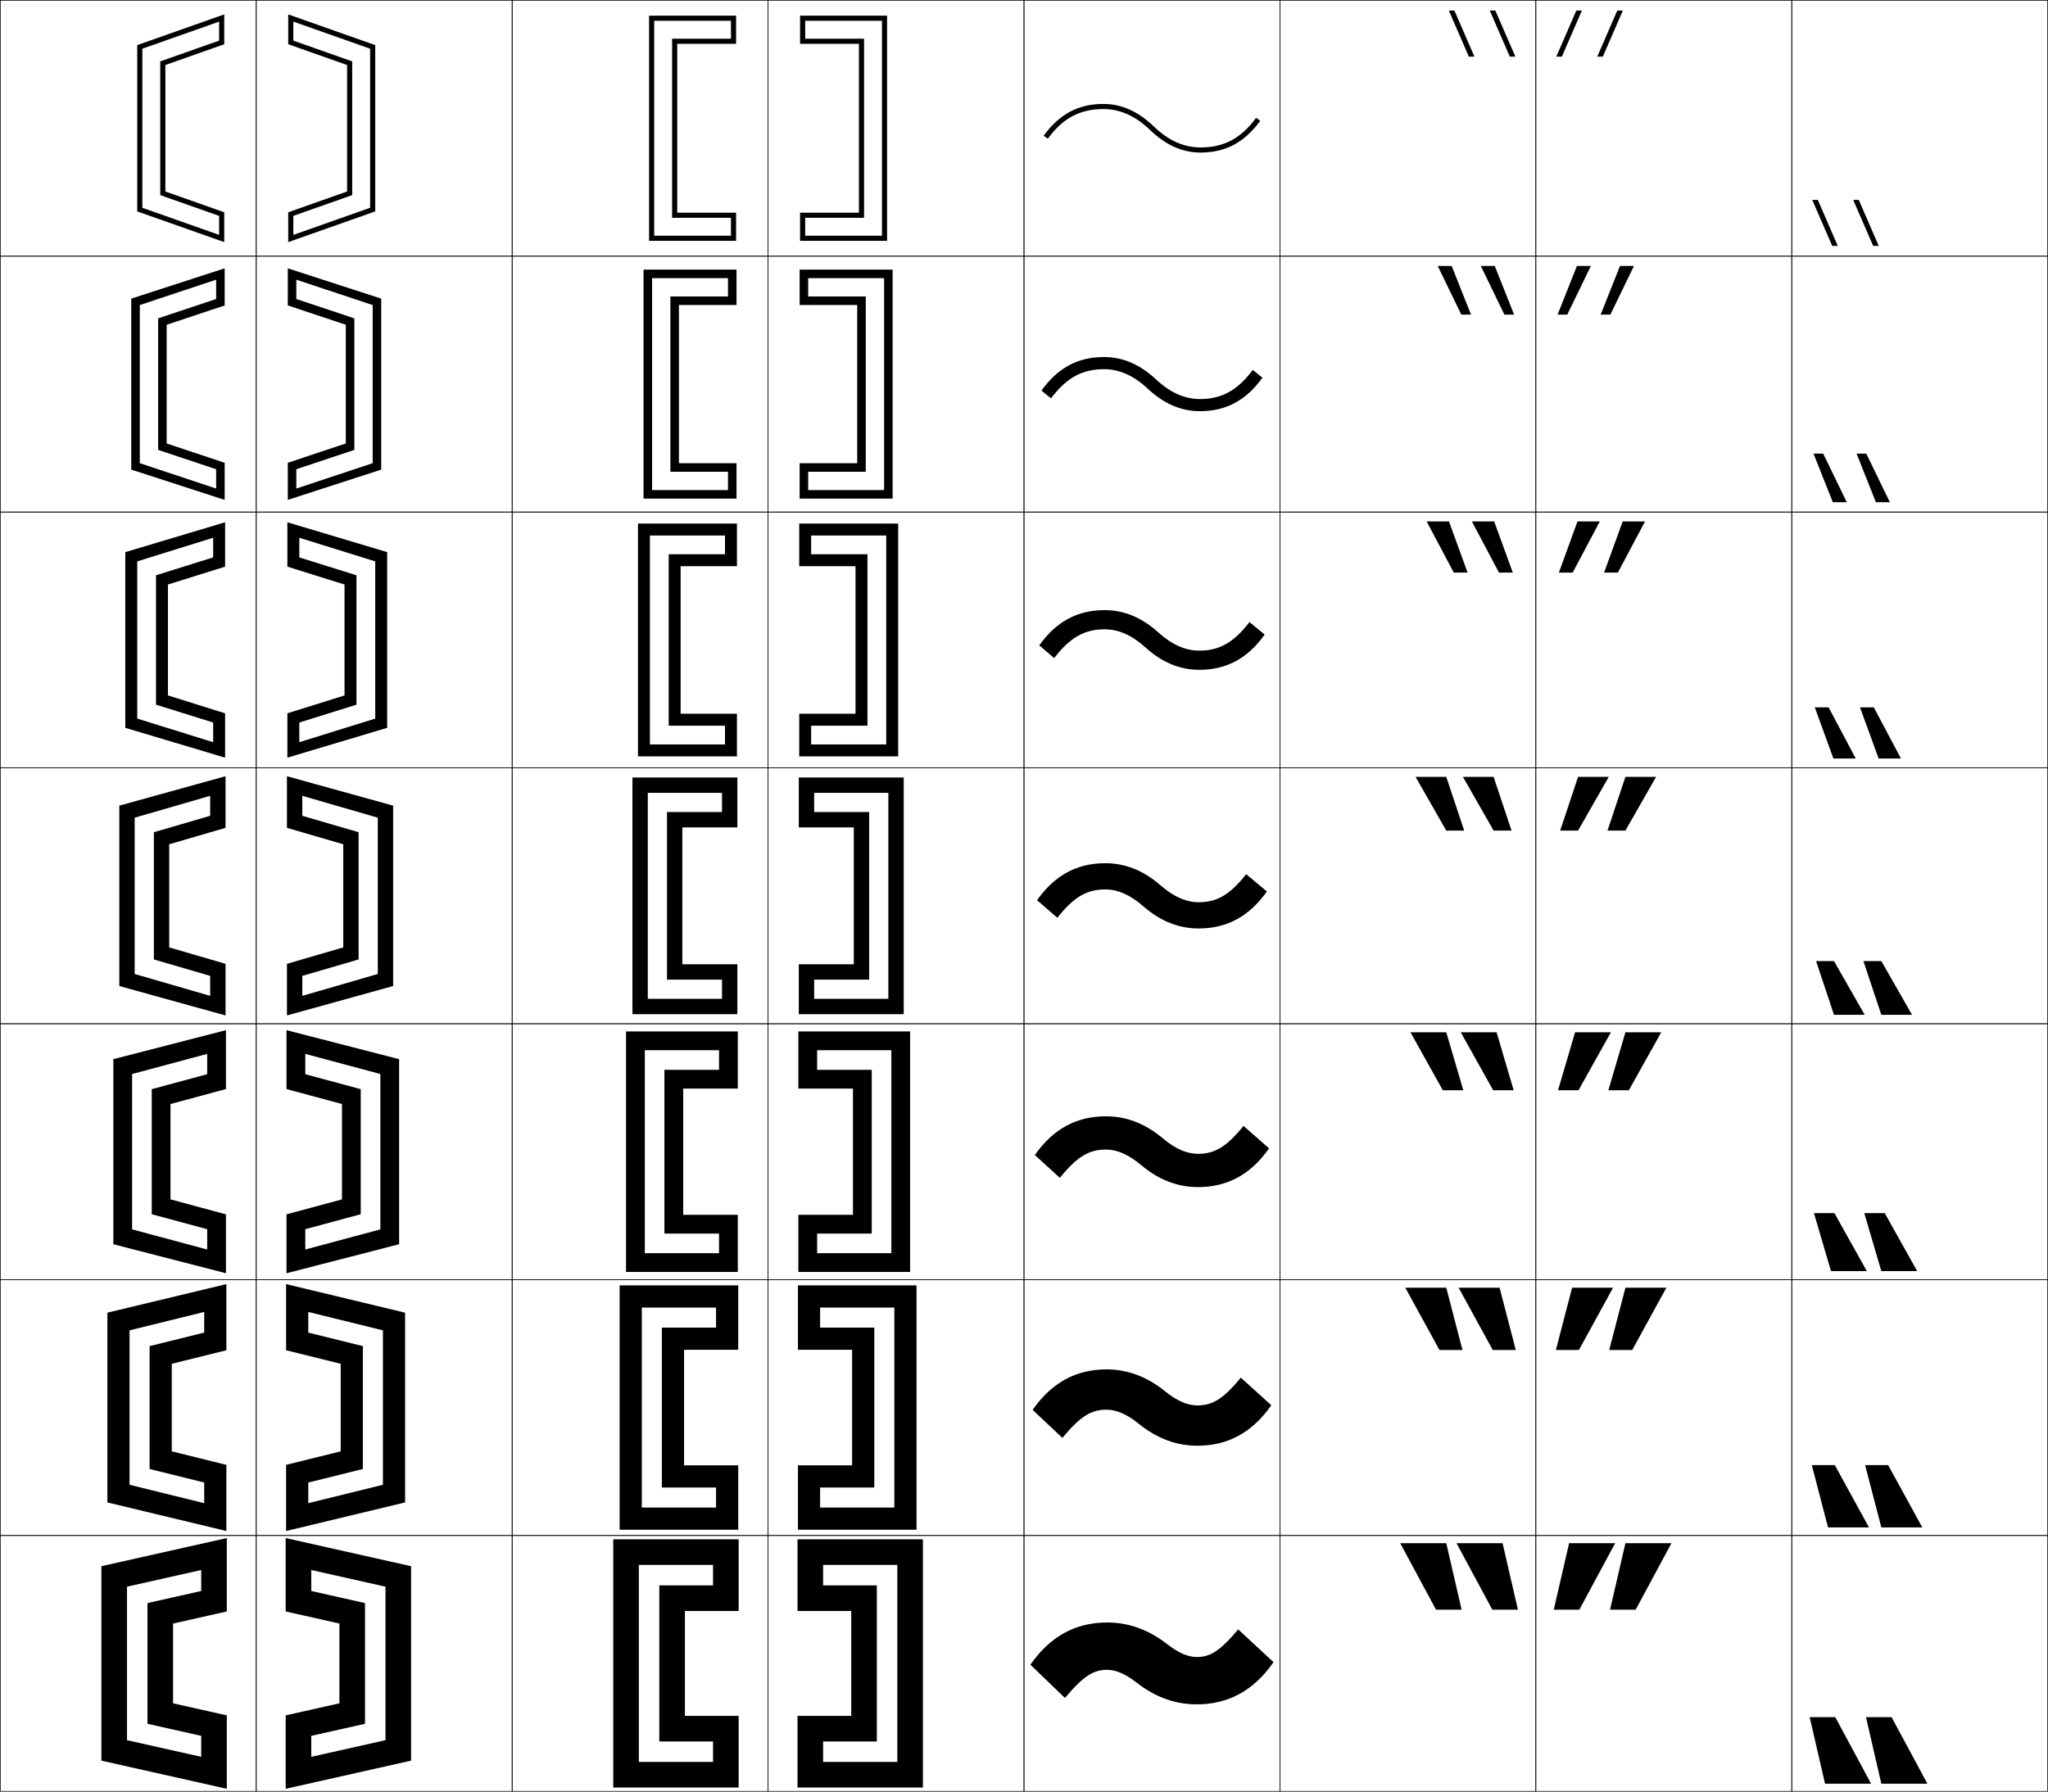
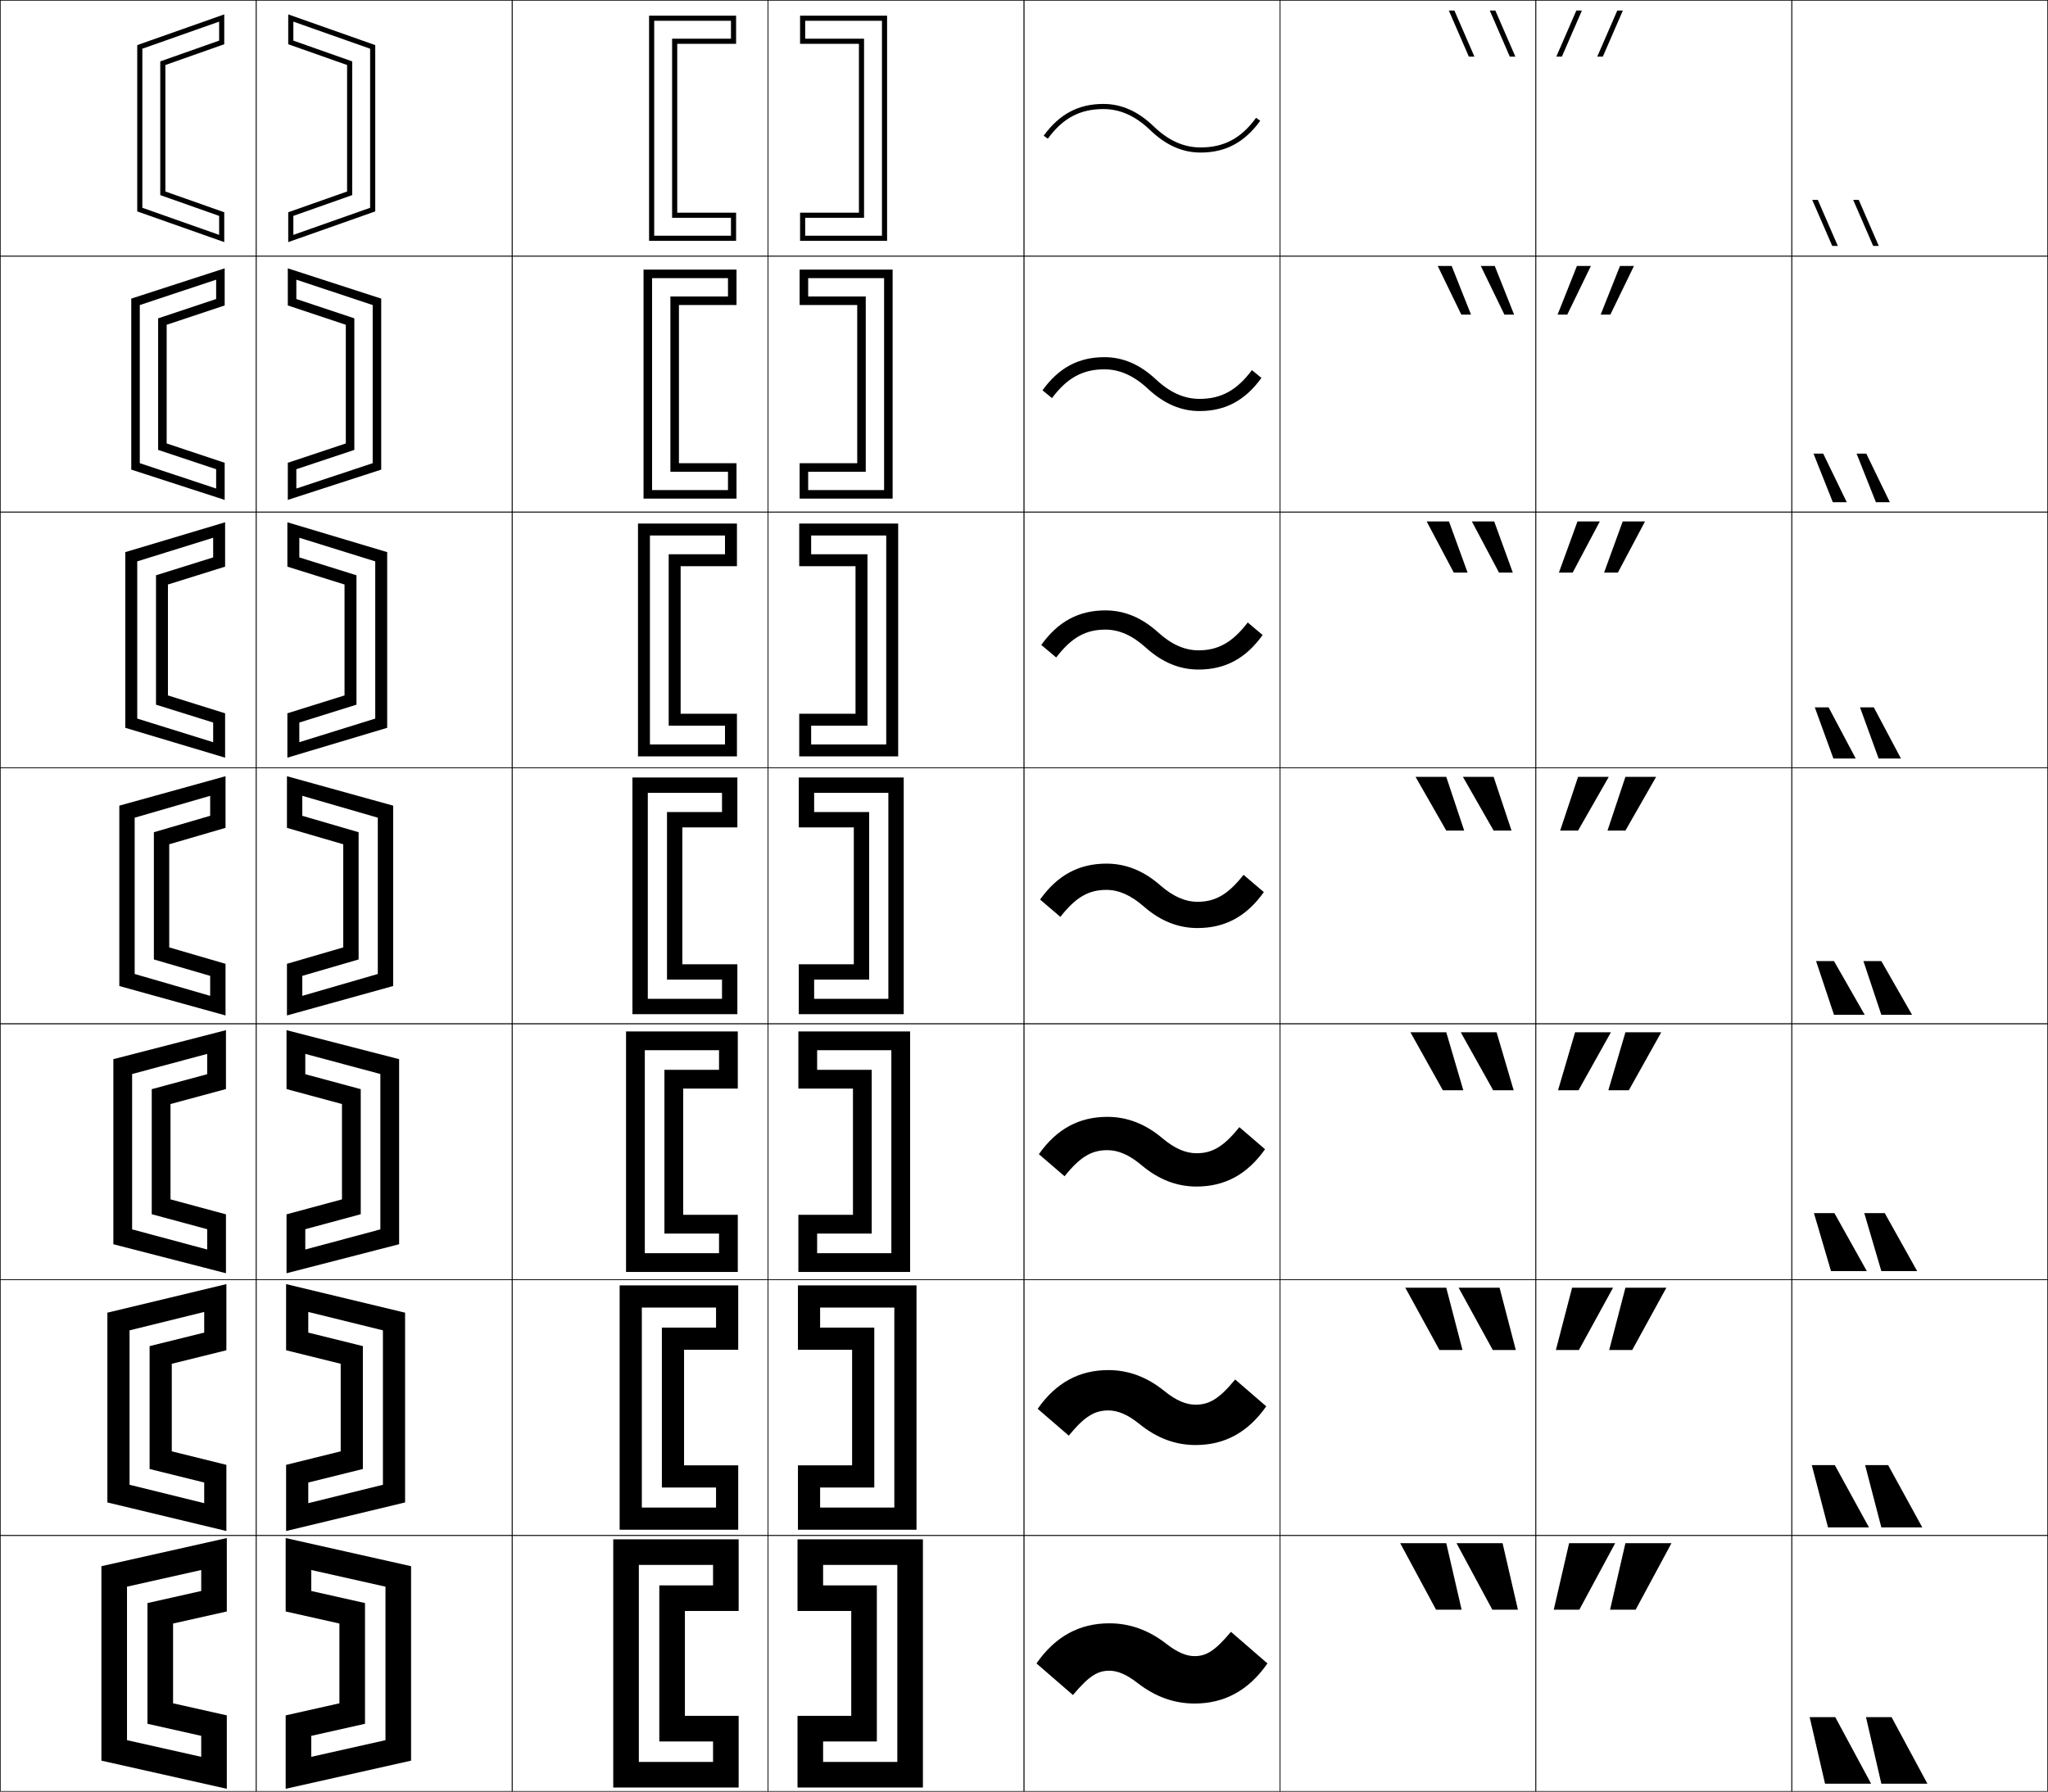
<svg xmlns="http://www.w3.org/2000/svg" width="800.25" height="700.25" viewBox="0 0 800.25 700.25" overflow="visible" enable-background="new 0 0 800.25 700.25" xml:space="preserve">
  <g id="glyphs">
    <g>
      <rect x="0.125" y="0.125" fill="none" stroke="#000000" stroke-width="0.25" width="100" height="100" />
      <rect x="100.125" y="0.125" fill="none" stroke="#000000" stroke-width="0.25" width="100" height="100" />
      <rect x="0.125" y="100.125" fill="none" stroke="#000000" stroke-width="0.25" width="100" height="100" />
      <rect x="100.125" y="100.125" fill="none" stroke="#000000" stroke-width="0.25" width="100" height="100" />
      <rect x="0.125" y="200.125" fill="none" stroke="#000000" stroke-width="0.25" width="100" height="100" />
      <rect x="100.125" y="200.125" fill="none" stroke="#000000" stroke-width="0.25" width="100" height="100" />
      <rect x="0.125" y="300.125" fill="none" stroke="#000000" stroke-width="0.25" width="100" height="100" />
      <rect x="100.125" y="300.125" fill="none" stroke="#000000" stroke-width="0.25" width="100" height="100" />
      <rect x="0.125" y="400.125" fill="none" stroke="#000000" stroke-width="0.25" width="100" height="100" />
      <rect x="100.125" y="400.125" fill="none" stroke="#000000" stroke-width="0.25" width="100" height="100" />
      <rect x="0.125" y="500.125" fill="none" stroke="#000000" stroke-width="0.25" width="100" height="100" />
      <rect x="100.125" y="500.125" fill="none" stroke="#000000" stroke-width="0.25" width="100" height="100" />
      <rect x="0.125" y="600.125" fill="none" stroke="#000000" stroke-width="0.25" width="100" height="100" />
      <rect x="100.125" y="600.125" fill="none" stroke="#000000" stroke-width="0.25" width="100" height="100" />
      <rect x="600.125" y="0.125" fill="none" stroke="#000000" stroke-width="0.25" width="100" height="100" />
      <rect x="700.125" y="0.125" fill="none" stroke="#000000" stroke-width="0.25" width="100" height="100" />
      <rect x="600.125" y="100.125" fill="none" stroke="#000000" stroke-width="0.25" width="100" height="100" />
      <rect x="700.125" y="100.125" fill="none" stroke="#000000" stroke-width="0.25" width="100" height="100" />
      <rect x="600.125" y="200.125" fill="none" stroke="#000000" stroke-width="0.25" width="100" height="100" />
      <rect x="700.125" y="200.125" fill="none" stroke="#000000" stroke-width="0.25" width="100" height="100" />
      <rect x="600.125" y="300.125" fill="none" stroke="#000000" stroke-width="0.25" width="100" height="100" />
      <rect x="700.125" y="300.125" fill="none" stroke="#000000" stroke-width="0.25" width="100" height="100" />
      <rect x="600.125" y="400.125" fill="none" stroke="#000000" stroke-width="0.25" width="100" height="100" />
      <rect x="700.125" y="400.125" fill="none" stroke="#000000" stroke-width="0.25" width="100" height="100" />
      <rect x="600.125" y="500.125" fill="none" stroke="#000000" stroke-width="0.25" width="100" height="100" />
      <rect x="700.125" y="500.125" fill="none" stroke="#000000" stroke-width="0.25" width="100" height="100" />
      <rect x="600.125" y="600.125" fill="none" stroke="#000000" stroke-width="0.25" width="100" height="100" />
      <rect x="700.125" y="600.125" fill="none" stroke="#000000" stroke-width="0.25" width="100" height="100" />
      <rect x="200.125" y="0.125" fill="none" stroke="#000000" stroke-width="0.25" width="100" height="100" />
      <rect x="300.125" y="0.125" fill="none" stroke="#000000" stroke-width="0.25" width="100" height="100" />
      <rect x="400.125" y="0.125" fill="none" stroke="#000000" stroke-width="0.25" width="100" height="100" />
      <rect x="500.125" y="0.125" fill="none" stroke="#000000" stroke-width="0.25" width="100" height="100" />
      <rect x="200.125" y="100.125" fill="none" stroke="#000000" stroke-width="0.25" width="100" height="100" />
      <rect x="300.125" y="100.125" fill="none" stroke="#000000" stroke-width="0.25" width="100" height="100" />
      <rect x="400.125" y="100.125" fill="none" stroke="#000000" stroke-width="0.25" width="100" height="100" />
      <rect x="500.125" y="100.125" fill="none" stroke="#000000" stroke-width="0.25" width="100" height="100" />
      <rect x="200.125" y="200.125" fill="none" stroke="#000000" stroke-width="0.25" width="100" height="100" />
      <rect x="300.125" y="200.125" fill="none" stroke="#000000" stroke-width="0.25" width="100" height="100" />
      <rect x="400.125" y="200.125" fill="none" stroke="#000000" stroke-width="0.25" width="100" height="100" />
      <rect x="500.125" y="200.125" fill="none" stroke="#000000" stroke-width="0.25" width="100" height="100" />
      <rect x="200.125" y="300.125" fill="none" stroke="#000000" stroke-width="0.25" width="100" height="100" />
      <rect x="300.125" y="300.125" fill="none" stroke="#000000" stroke-width="0.25" width="100" height="100" />
      <rect x="400.125" y="300.125" fill="none" stroke="#000000" stroke-width="0.25" width="100" height="100" />
      <rect x="500.125" y="300.125" fill="none" stroke="#000000" stroke-width="0.25" width="100" height="100" />
      <rect x="200.125" y="400.125" fill="none" stroke="#000000" stroke-width="0.25" width="100" height="100" />
      <rect x="300.125" y="400.125" fill="none" stroke="#000000" stroke-width="0.25" width="100" height="100" />
      <rect x="400.125" y="400.125" fill="none" stroke="#000000" stroke-width="0.25" width="100" height="100" />
      <rect x="500.125" y="400.125" fill="none" stroke="#000000" stroke-width="0.25" width="100" height="100" />
      <rect x="200.125" y="500.125" fill="none" stroke="#000000" stroke-width="0.25" width="100" height="100" />
      <rect x="300.125" y="500.125" fill="none" stroke="#000000" stroke-width="0.25" width="100" height="100" />
      <rect x="400.125" y="500.125" fill="none" stroke="#000000" stroke-width="0.25" width="100" height="100" />
      <rect x="500.125" y="500.125" fill="none" stroke="#000000" stroke-width="0.25" width="100" height="100" />
      <rect x="200.125" y="600.125" fill="none" stroke="#000000" stroke-width="0.25" width="100" height="100" />
      <rect x="300.125" y="600.125" fill="none" stroke="#000000" stroke-width="0.25" width="100" height="100" />
      <rect x="400.125" y="600.125" fill="none" stroke="#000000" stroke-width="0.25" width="100" height="100" />
      <rect x="500.125" y="600.125" fill="none" stroke="#000000" stroke-width="0.25" width="100" height="100" />
-     </g>
-     <g>
-       <path d="M407.816,53.036l1.617,1.178C415.268,46.199,421.958,42.625,431.125,42.625      c6.579,0,12.566,2.688,18.307,8.22C455.561,56.753,462.003,59.625,469.125,59.625      c9.738,0,17.145-3.943,23.309-12.411l-1.617-1.178      C484.982,54.051,478.292,57.625,469.125,57.625c-6.579,0-12.566-2.688-18.307-8.22      C444.689,43.497,438.247,40.625,431.125,40.625C421.387,40.625,413.98,44.568,407.816,53.036z      " />
-       <path d="M406.951,152.634l3.725,3.073c6.053-8.092,12.237-11.416,20.699-11.416      c6.02,0,11.618,2.489,17.172,7.683c6.334,5.899,13.016,8.734,20.328,8.734      c10.156,0,17.988-4.169,24.424-13.093l-3.774-3.04      c-6.03,8.066-12.203,11.383-20.649,11.383c-5.986,0-11.619-2.489-17.173-7.683      c-6.333-5.899-13.015-8.734-20.327-8.734      C421.219,139.541,413.387,143.71,406.951,152.634z" />
-       <path d="M406.086,252.232l5.833,4.969c6.271-8.169,11.95-11.242,19.706-11.242      c5.459,0,10.671,2.29,16.038,7.146c6.538,5.891,13.459,8.687,20.962,8.687      c10.574,0,18.832-4.394,25.539-13.773l-5.931-4.902      c-6.228,8.117-11.884,11.176-19.608,11.176c-5.394,0-10.671-2.29-16.038-7.146      c-6.538-5.891-13.459-8.687-20.962-8.687      C421.051,238.458,412.793,242.852,406.086,252.232z" />
-       <path d="M468.375,352.625c-4.801,0-9.723-2.09-14.903-6.609      C446.729,340.134,439.568,337.375,431.875,337.375c-10.992,0-19.676,4.619-26.654,14.455      l7.941,6.864C419.652,350.447,424.825,347.625,431.875,347.625      c4.899,0,9.723,2.09,14.903,6.609c6.743,5.882,13.903,8.641,21.597,8.641      c10.992,0,19.676-4.619,26.654-14.455l-8.088-6.765      C480.518,349.823,475.379,352.625,468.375,352.625z" />
-       <path d="M404.355,451.428l9.794,8.91c6.797-8.437,11.535-11.046,17.976-11.046      c4.339,0,8.791,1.871,13.769,6.072c6.969,5.849,14.348,8.594,22.231,8.594      c11.41,0,20.52-4.845,27.77-15.137l-9.992-8.776      C479.194,448.375,474.503,450.958,468.125,450.958c-4.274,0-8.791-1.872-13.769-6.073      c-6.97-5.849-14.348-8.594-22.231-8.594      C420.715,436.291,411.605,441.136,404.355,451.428z" />
-       <path d="M403.49,551.026l11.647,10.955c7.104-8.625,11.407-11.023,17.237-11.023      c3.779,0,7.858,1.654,12.635,5.537c7.194,5.815,14.791,8.547,22.865,8.547      c11.828,0,21.363-5.07,28.885-15.818l-11.896-10.788      c-6.992,8.492-11.237,10.856-16.989,10.856c-3.747,0-7.858-1.654-12.635-5.537      c-7.194-5.815-14.791-8.547-22.865-8.547      C420.547,535.208,411.012,540.278,403.49,551.026z" />
-       <path d="M467.625,647.625c-3.22,0-6.927-1.436-11.5-5c-7.42-5.783-15.235-8.5-23.5-8.5      c-12.246,0-22.207,5.295-30,16.5l13.5,13c7.411-8.814,11.279-11,16.5-11      c3.22,0,6.927,1.436,11.5,5c7.42,5.783,15.235,8.5,23.5,8.5      c12.246,0,22.207-5.295,30-16.5l-13.8-12.8      C476.549,645.48,472.751,647.625,467.625,647.625z" />
    </g>
    <g>
      <polygon points="49.625,680.121 39.625,688.125 39.625,612.125 88.625,601.125 88.625,629.821 67.625,634.536       67.625,665.714 88.625,670.429 88.625,699.125 39.625,688.125 49.625,680.121 78.625,686.632       78.625,678.433 57.625,673.718 57.625,626.532 78.625,621.817 78.625,613.618 49.625,620.129 " />
      <polygon points="67.125,567.235 88.458,572.518 88.458,598.375 41.958,587.208       50.625,580.303 79.792,587.492 79.792,579.423 58.458,574.141 58.458,526.108       79.792,520.827 79.792,512.757 50.625,519.947 50.625,580.303 41.958,587.208       41.958,513.041 88.458,501.875 88.458,527.732 67.125,533.015 " />
      <polygon points="66.625,468.757 88.292,474.606 88.292,497.625 44.292,486.292 51.625,480.484       80.958,488.354 80.958,480.414 59.292,474.564 59.292,425.686 80.958,419.836       80.958,411.896 51.625,419.766 51.625,480.484 44.292,486.292 44.292,413.958       88.292,402.625 88.292,425.644 66.625,431.493 " />
      <polygon points="66.125,370.278 88.125,376.695 88.125,396.875 46.625,385.375 52.625,380.666 82.125,389.215       82.125,381.404 60.125,374.988 60.125,325.262 82.125,318.846 82.125,311.035 52.625,319.584       52.625,380.666 46.625,385.375 46.625,314.875 88.125,303.375 88.125,323.555 66.125,329.972 " />
      <polygon points="65.625,271.799 87.958,278.783 87.958,296.125 48.958,284.458       53.625,280.847 83.292,290.076 83.292,282.395 60.958,275.411 60.958,224.838       83.292,217.855 83.292,210.174 53.625,219.402 53.625,280.847 48.958,284.458       48.958,215.792 87.958,204.125 87.958,221.466 65.625,228.45 " />
      <polygon points="65.125,173.321 87.792,180.873 87.792,195.375 51.292,183.542 54.625,181.029       84.458,190.937 84.458,183.385 61.792,175.835 61.792,124.416 84.458,116.865       84.458,109.313 54.625,119.221 54.625,181.029 51.292,183.542 51.292,116.708       87.792,104.875 87.792,119.378 65.125,126.929 " />
      <polygon points="64.625,74.843 87.625,82.961 87.625,94.625 53.625,82.625 55.625,81.21 85.625,91.798       85.625,84.375 62.625,76.258 62.625,23.992 85.625,15.875 85.625,8.452 55.625,19.04 55.625,81.21       53.625,82.625 53.625,17.625 87.625,5.625 87.625,17.289 64.625,25.407 " />
    </g>
    <g>
      <polygon points="150.625,680.121 160.625,688.125 160.625,612.125 111.625,601.125 111.625,629.821       132.625,634.536 132.625,665.714 111.625,670.429 111.625,699.125 160.625,688.125 150.625,680.121       121.625,686.632 121.625,678.433 142.625,673.718 142.625,626.532 121.625,621.817 121.625,613.618       150.625,620.129 " />
      <polygon points="133.125,567.235 111.792,572.518 111.792,598.375 158.291,587.208       149.625,580.303 120.458,587.492 120.458,579.423 141.791,574.141 141.791,526.108       120.458,520.827 120.458,512.757 149.625,519.947 149.625,580.303 158.291,587.208       158.291,513.041 111.792,501.875 111.792,527.732 133.125,533.015 " />
      <polygon points="133.625,468.757 111.958,474.606 111.958,497.625 155.958,486.292 148.625,480.484       119.292,488.354 119.292,480.414 140.958,474.564 140.958,425.686 119.292,419.836       119.292,411.896 148.625,419.766 148.625,480.484 155.958,486.292 155.958,413.958       111.958,402.625 111.958,425.644 133.625,431.493 " />
      <polygon points="134.125,370.278 112.125,376.695 112.125,396.875 153.625,385.375 147.625,380.666       118.125,389.215 118.125,381.404 140.125,374.988 140.125,325.262 118.125,318.846 118.125,311.035       147.625,319.584 147.625,380.666 153.625,385.375 153.625,314.875 112.125,303.375 112.125,323.555       134.125,329.972 " />
      <polygon points="134.625,271.799 112.292,278.783 112.292,296.125 151.292,284.458       146.625,280.847 116.958,290.076 116.958,282.395 139.292,275.411 139.292,224.838       116.958,217.855 116.958,210.174 146.625,219.402 146.625,280.847 151.292,284.458       151.292,215.792 112.292,204.125 112.292,221.466 134.625,228.45 " />
      <polygon points="135.125,173.321 112.458,180.873 112.458,195.375 148.958,183.542       145.625,181.029 115.792,190.937 115.792,183.385 138.458,175.835 138.458,124.416       115.792,116.865 115.792,109.313 145.625,119.221 145.625,181.029 148.958,183.542       148.958,116.708 112.458,104.875 112.458,119.378 135.125,126.929 " />
      <polygon points="135.625,74.843 112.625,82.961 112.625,94.625 146.625,82.625 144.625,81.21 114.625,91.798       114.625,84.375 137.625,76.258 137.625,23.992 114.625,15.875 114.625,8.452 144.625,19.04       144.625,81.21 146.625,82.625 146.625,17.625 112.625,5.625 112.625,17.289 135.625,25.407 " />
    </g>
    <g>
      <polygon points="255.625,92.125 285.625,92.125 285.625,85.125 262.625,85.125 262.625,15.125 285.625,15.125 285.625,8.125       255.625,8.125 255.625,94.125 253.625,94.125 253.625,6.125 287.625,6.125 287.625,17.125 264.625,17.125 264.625,83.125       287.625,83.125 287.625,94.125 255.625,94.125 " />
      <polygon points="254.792,191.542 284.458,191.542 284.458,184.375 261.958,184.375       261.958,115.875 284.458,115.875 284.458,108.708 254.792,108.708 254.792,194.875       251.458,194.875 251.458,105.375 287.792,105.375 287.792,119.208 265.292,119.208       265.292,181.042 287.792,181.042 287.792,194.875 254.792,194.875 " />
      <polygon points="253.958,290.958 283.292,290.958 283.292,283.625 261.292,283.625       261.292,216.625 283.292,216.625 283.292,209.292 253.958,209.292 253.958,295.625       249.292,295.625 249.292,204.625 287.958,204.625 287.958,221.292 265.958,221.292       265.958,278.958 287.958,278.958 287.958,295.625 253.958,295.625 " />
      <polygon points="253.125,390.375 282.125,390.375 282.125,382.875 260.625,382.875 260.625,317.375 282.125,317.375       282.125,309.875 253.125,309.875 253.125,396.375 247.125,396.375 247.125,303.875 288.125,303.875 288.125,323.375       266.625,323.375 266.625,376.875 288.125,376.875 288.125,396.375 253.125,396.375 " />
      <polygon points="251.958,489.792 280.958,489.792 280.958,482.125 259.625,482.125 259.625,418.125       280.958,418.125 280.958,410.458 251.958,410.458 251.958,497.125 244.625,497.125 244.625,403.125       288.291,403.125 288.291,425.458 266.958,425.458 266.958,474.792 288.291,474.792       288.291,497.125 251.958,497.125 " />
      <polygon points="250.792,589.208 279.792,589.208 279.792,581.375 258.625,581.375 258.625,518.875       279.792,518.875 279.792,511.042 250.792,511.042 250.792,597.875 242.125,597.875 242.125,502.375       288.458,502.375 288.458,527.542 267.292,527.542 267.292,572.708 288.458,572.708       288.458,597.875 250.792,597.875 " />
      <polygon points="249.625,688.625 278.625,688.625 278.625,680.625 257.625,680.625 257.625,619.625 278.625,619.625       278.625,611.625 249.625,611.625 249.625,698.625 239.625,698.625 239.625,601.625 288.625,601.625 288.625,629.625       267.625,629.625 267.625,670.625 288.625,670.625 288.625,698.625 249.625,698.625 " />
    </g>
    <g>
      <polygon points="344.625,92.125 314.625,92.125 314.625,85.125 337.625,85.125 337.625,15.125 314.625,15.125 314.625,8.125       344.625,8.125 344.625,94.125 346.625,94.125 346.625,6.125 312.625,6.125 312.625,17.125 335.625,17.125 335.625,83.125       312.625,83.125 312.625,94.125 344.625,94.125 " />
      <polygon points="345.458,191.542 315.792,191.542 315.792,184.375 338.291,184.375       338.291,115.875 315.792,115.875 315.792,108.708 345.458,108.708 345.458,194.875       348.791,194.875 348.791,105.375 312.458,105.375 312.458,119.208 334.958,119.208       334.958,181.042 312.458,181.042 312.458,194.875 345.458,194.875 " />
      <polygon points="346.292,290.958 316.958,290.958 316.958,283.625 338.958,283.625       338.958,216.625 316.958,216.625 316.958,209.292 346.292,209.292 346.292,295.625       350.958,295.625 350.958,204.625 312.292,204.625 312.292,221.292 334.292,221.292       334.292,278.958 312.292,278.958 312.292,295.625 346.292,295.625 " />
      <polygon points="347.125,390.375 318.125,390.375 318.125,382.875 339.625,382.875 339.625,317.375 318.125,317.375       318.125,309.875 347.125,309.875 347.125,396.375 353.125,396.375 353.125,303.875 312.125,303.875 312.125,323.375       333.625,323.375 333.625,376.875 312.125,376.875 312.125,396.375 347.125,396.375 " />
      <polygon points="348.292,489.792 319.291,489.792 319.291,482.125 340.625,482.125       340.625,418.125 319.291,418.125 319.291,410.458 348.292,410.458 348.292,497.125       355.625,497.125 355.625,403.125 311.958,403.125 311.958,425.458 333.292,425.458       333.292,474.792 311.958,474.792 311.958,497.125 348.292,497.125 " />
      <polygon points="349.458,589.208 320.458,589.208 320.458,581.375 341.625,581.375 341.625,518.875       320.458,518.875 320.458,511.042 349.458,511.042 349.458,597.875 358.125,597.875 358.125,502.375       311.792,502.375 311.792,527.542 332.958,527.542 332.958,572.708 311.792,572.708       311.792,597.875 349.458,597.875 " />
      <polygon points="350.625,688.625 321.625,688.625 321.625,680.625 342.625,680.625 342.625,619.625 321.625,619.625       321.625,611.625 350.625,611.625 350.625,698.625 360.625,698.625 360.625,601.625 311.625,601.625 311.625,629.625       332.625,629.625 332.625,670.625 311.625,670.625 311.625,698.625 350.625,698.625 " />
    </g>
    <g>
      <g>
        <polygon points="589.945,22.125 582.125,4.125 584.305,4.125 592.125,22.125 " />
        <polygon points="573.945,22.125 566.125,4.125 568.305,4.125 576.125,22.125 " />
      </g>
      <g>
        <polygon points="584.078,103.958 591.625,122.958 587.839,122.958 578.625,103.958 " />
        <polygon points="567.244,103.958 574.791,122.958 571.005,122.958 561.791,103.958 " />
      </g>
      <g>
        <polygon points="583.852,203.792 591.125,223.792 585.731,223.792 575.125,203.792 " />
        <polygon points="566.185,203.792 573.458,223.792 568.065,223.792 557.458,203.792 " />
      </g>
      <g>
        <polygon points="583.625,303.625 590.625,324.625 583.625,324.625 571.625,303.625 " />
        <polygon points="565.125,303.625 572.125,324.625 565.125,324.625 553.125,303.625 " />
      </g>
      <g>
        <polygon points="583.458,426.125 570.791,403.458 584.791,403.458 591.458,426.125 " />
        <polygon points="563.792,426.125 551.125,403.458 565.125,403.458 571.791,426.125 " />
      </g>
      <g>
        <polygon points="583.292,527.625 569.958,503.292 585.958,503.292 592.292,527.625 " />
        <polygon points="562.458,527.625 549.125,503.292 565.125,503.292 571.458,527.625 " />
      </g>
      <g>
        <polygon points="583.125,629.125 569.125,603.125 587.125,603.125 593.125,629.125 " />
        <polygon points="561.125,629.125 547.125,603.125 565.125,603.125 571.125,629.125 " />
      </g>
    </g>
    <g>
      <g>
        <polygon points="610.305,22.125 618.125,4.125 615.945,4.125 608.125,22.125 " />
        <polygon points="626.305,22.125 634.125,4.125 631.945,4.125 624.125,22.125 " />
      </g>
      <g>
        <polygon points="616.172,103.958 608.625,122.958 612.411,122.958 621.625,103.958 " />
        <polygon points="633.005,103.958 625.458,122.958 629.244,122.958 638.458,103.958 " />
      </g>
      <g>
        <polygon points="616.398,203.792 609.125,223.792 614.519,223.792 625.125,203.792 " />
        <polygon points="634.065,203.792 626.792,223.792 632.185,223.792 642.792,203.792 " />
      </g>
      <g>
        <polygon points="616.625,303.625 609.625,324.625 616.625,324.625 628.625,303.625 " />
        <polygon points="635.125,303.625 628.125,324.625 635.125,324.625 647.125,303.625 " />
      </g>
      <g>
        <polygon points="616.791,426.125 629.458,403.458 615.458,403.458 608.791,426.125 " />
        <polygon points="636.458,426.125 649.125,403.458 635.125,403.458 628.458,426.125 " />
      </g>
      <g>
        <polygon points="616.958,527.625 630.292,503.292 614.292,503.292 607.958,527.625 " />
        <polygon points="637.792,527.625 651.125,503.292 635.125,503.292 628.792,527.625 " />
      </g>
      <g>
        <polygon points="617.125,629.125 631.125,603.125 613.125,603.125 607.125,629.125 " />
        <polygon points="639.125,629.125 653.125,603.125 635.125,603.125 629.125,629.125 " />
      </g>
    </g>
    <g>
      <g>
        <polygon points="710.305,78.125 718.125,96.125 715.945,96.125 708.125,78.125 " />
        <polygon points="726.305,78.125 734.125,96.125 731.945,96.125 724.125,78.125 " />
      </g>
      <g>
        <polygon points="716.172,196.292 708.625,177.292 712.411,177.292 721.625,196.292 " />
        <polygon points="733.005,196.292 725.458,177.292 729.245,177.292 738.458,196.292 " />
      </g>
      <g>
        <polygon points="716.398,296.458 709.125,276.458 714.519,276.458 725.125,296.458 " />
        <polygon points="734.065,296.458 726.792,276.458 732.185,276.458 742.792,296.458 " />
      </g>
      <g>
        <polygon points="716.625,396.625 709.625,375.625 716.625,375.625 728.625,396.625 " />
        <polygon points="735.125,396.625 728.125,375.625 735.125,375.625 747.125,396.625 " />
      </g>
      <g>
        <polygon points="716.792,474.125 729.458,496.791 715.458,496.791 708.791,474.125 " />
        <polygon points="736.458,474.125 749.125,496.791 735.125,496.791 728.458,474.125 " />
      </g>
      <g>
        <polygon points="716.958,572.625 730.292,596.958 714.292,596.958 707.958,572.625 " />
        <polygon points="737.792,572.625 751.125,596.958 735.125,596.958 728.792,572.625 " />
      </g>
      <g>
        <polygon points="717.125,671.125 731.125,697.125 713.125,697.125 707.125,671.125 " />
        <polygon points="739.125,671.125 753.125,697.125 735.125,697.125 729.125,671.125 " />
      </g>
    </g>
+     <g>
+       <path d="M407.816,53.037l1.617,1.176C415.268,46.199,421.958,42.625,431.125,42.625      c6.579,0,12.567,2.689,18.307,8.221C455.561,56.753,462.003,59.625,469.125,59.625      c9.737,0,17.145-3.943,23.309-12.412l-1.617-1.177      C484.982,54.051,478.292,57.625,469.125,57.625c-6.579,0-12.567-2.689-18.307-8.22      C444.689,43.497,438.247,40.625,431.125,40.625C421.388,40.625,413.98,44.569,407.816,53.037z      " />
+       <path d="M448.598,151.992c6.271,5.85,12.888,8.662,20.132,8.662      c10.053,0,17.803-4.125,24.174-12.956l-3.723-3.039      c-5.929,7.947-12.061,11.24-20.451,11.24c-5.993,0-11.562-2.478-17.077-7.642      c-6.271-5.851-12.889-8.663-20.132-8.663c-10.054,0-17.803,4.125-24.174,12.957      l3.723,3.038c5.929-7.946,12.061-11.24,20.451-11.24      C437.513,144.35,443.082,146.827,448.598,151.992z" />
+       <path d="M447.763,253.139c6.415,5.793,13.206,8.545,20.57,8.545      c10.37,0,18.462-4.306,25.039-13.5l-5.828-4.901      c-6.022,7.88-11.597,10.892-19.211,10.892c-5.405,0-10.555-2.266-15.846-7.063      c-6.415-5.793-13.206-8.545-20.57-8.545c-10.37,0-18.462,4.306-25.039,13.5      l5.828,4.9c6.022-7.879,11.597-10.892,19.211-10.892      C437.322,246.075,442.473,248.34,447.763,253.139z" />
+       <path d="M446.929,354.285c6.558,5.736,13.522,8.428,21.009,8.428      c10.686,0,19.12-4.487,25.904-14.044l-7.934-6.763      c-6.117,7.813-11.133,10.544-17.971,10.544c-4.818,0-9.549-2.054-14.615-6.485      c-6.559-5.736-13.523-8.428-21.01-8.428c-10.686,0-19.12,4.487-25.904,14.044      l7.934,6.763c6.117-7.812,11.133-10.544,17.971-10.544      C437.131,347.8,441.862,349.854,446.929,354.285z" />
+       <path d="M446.094,455.432c6.722,5.655,13.84,8.311,21.447,8.311      c11.002,0,19.779-4.669,26.77-14.588l-10.039-8.625      c-6.211,7.747-10.669,10.196-16.73,10.196c-4.231,0-8.559-1.824-13.385-5.907      c-6.722-5.656-13.84-8.311-21.448-8.311c-11.002,0-19.779,4.668-26.77,14.588      l10.039,8.625c6.212-7.746,10.669-10.196,16.73-10.196      C436.939,449.524,441.268,451.349,446.094,455.432z" />
+       <path d="M445.26,556.578c6.886,5.575,14.156,8.193,21.886,8.193      c11.318,0,20.438-4.85,27.635-15.132l-12.145-10.487      C476.33,546.832,472.431,549,467.146,549c-3.645,0-7.569-1.594-12.154-5.328      c-6.886-5.575-14.157-8.192-21.887-8.192c-11.318,0-20.438,4.849-27.635,15.131      l12.145,10.487c6.306-7.679,10.205-9.848,15.49-9.848      C436.749,551.25,440.674,552.844,445.26,556.578z" />
+       <path d="M444.426,657.725c7.049,5.494,14.473,8.076,22.324,8.076      c11.634,0,21.097-5.031,28.5-15.676L481,637.775c-6.4,7.613-9.741,9.5-14.25,9.5      c-3.059,0-6.58-1.364-10.925-4.75c-7.049-5.494-14.474-8.075-22.325-8.075      c-11.634,0-21.097,5.03-28.5,15.675l14.25,12.35c6.4-7.612,9.741-9.5,14.25-9.5      C436.559,652.975,440.08,654.339,444.426,657.725z" />
+     </g>
  </g>
</svg>
